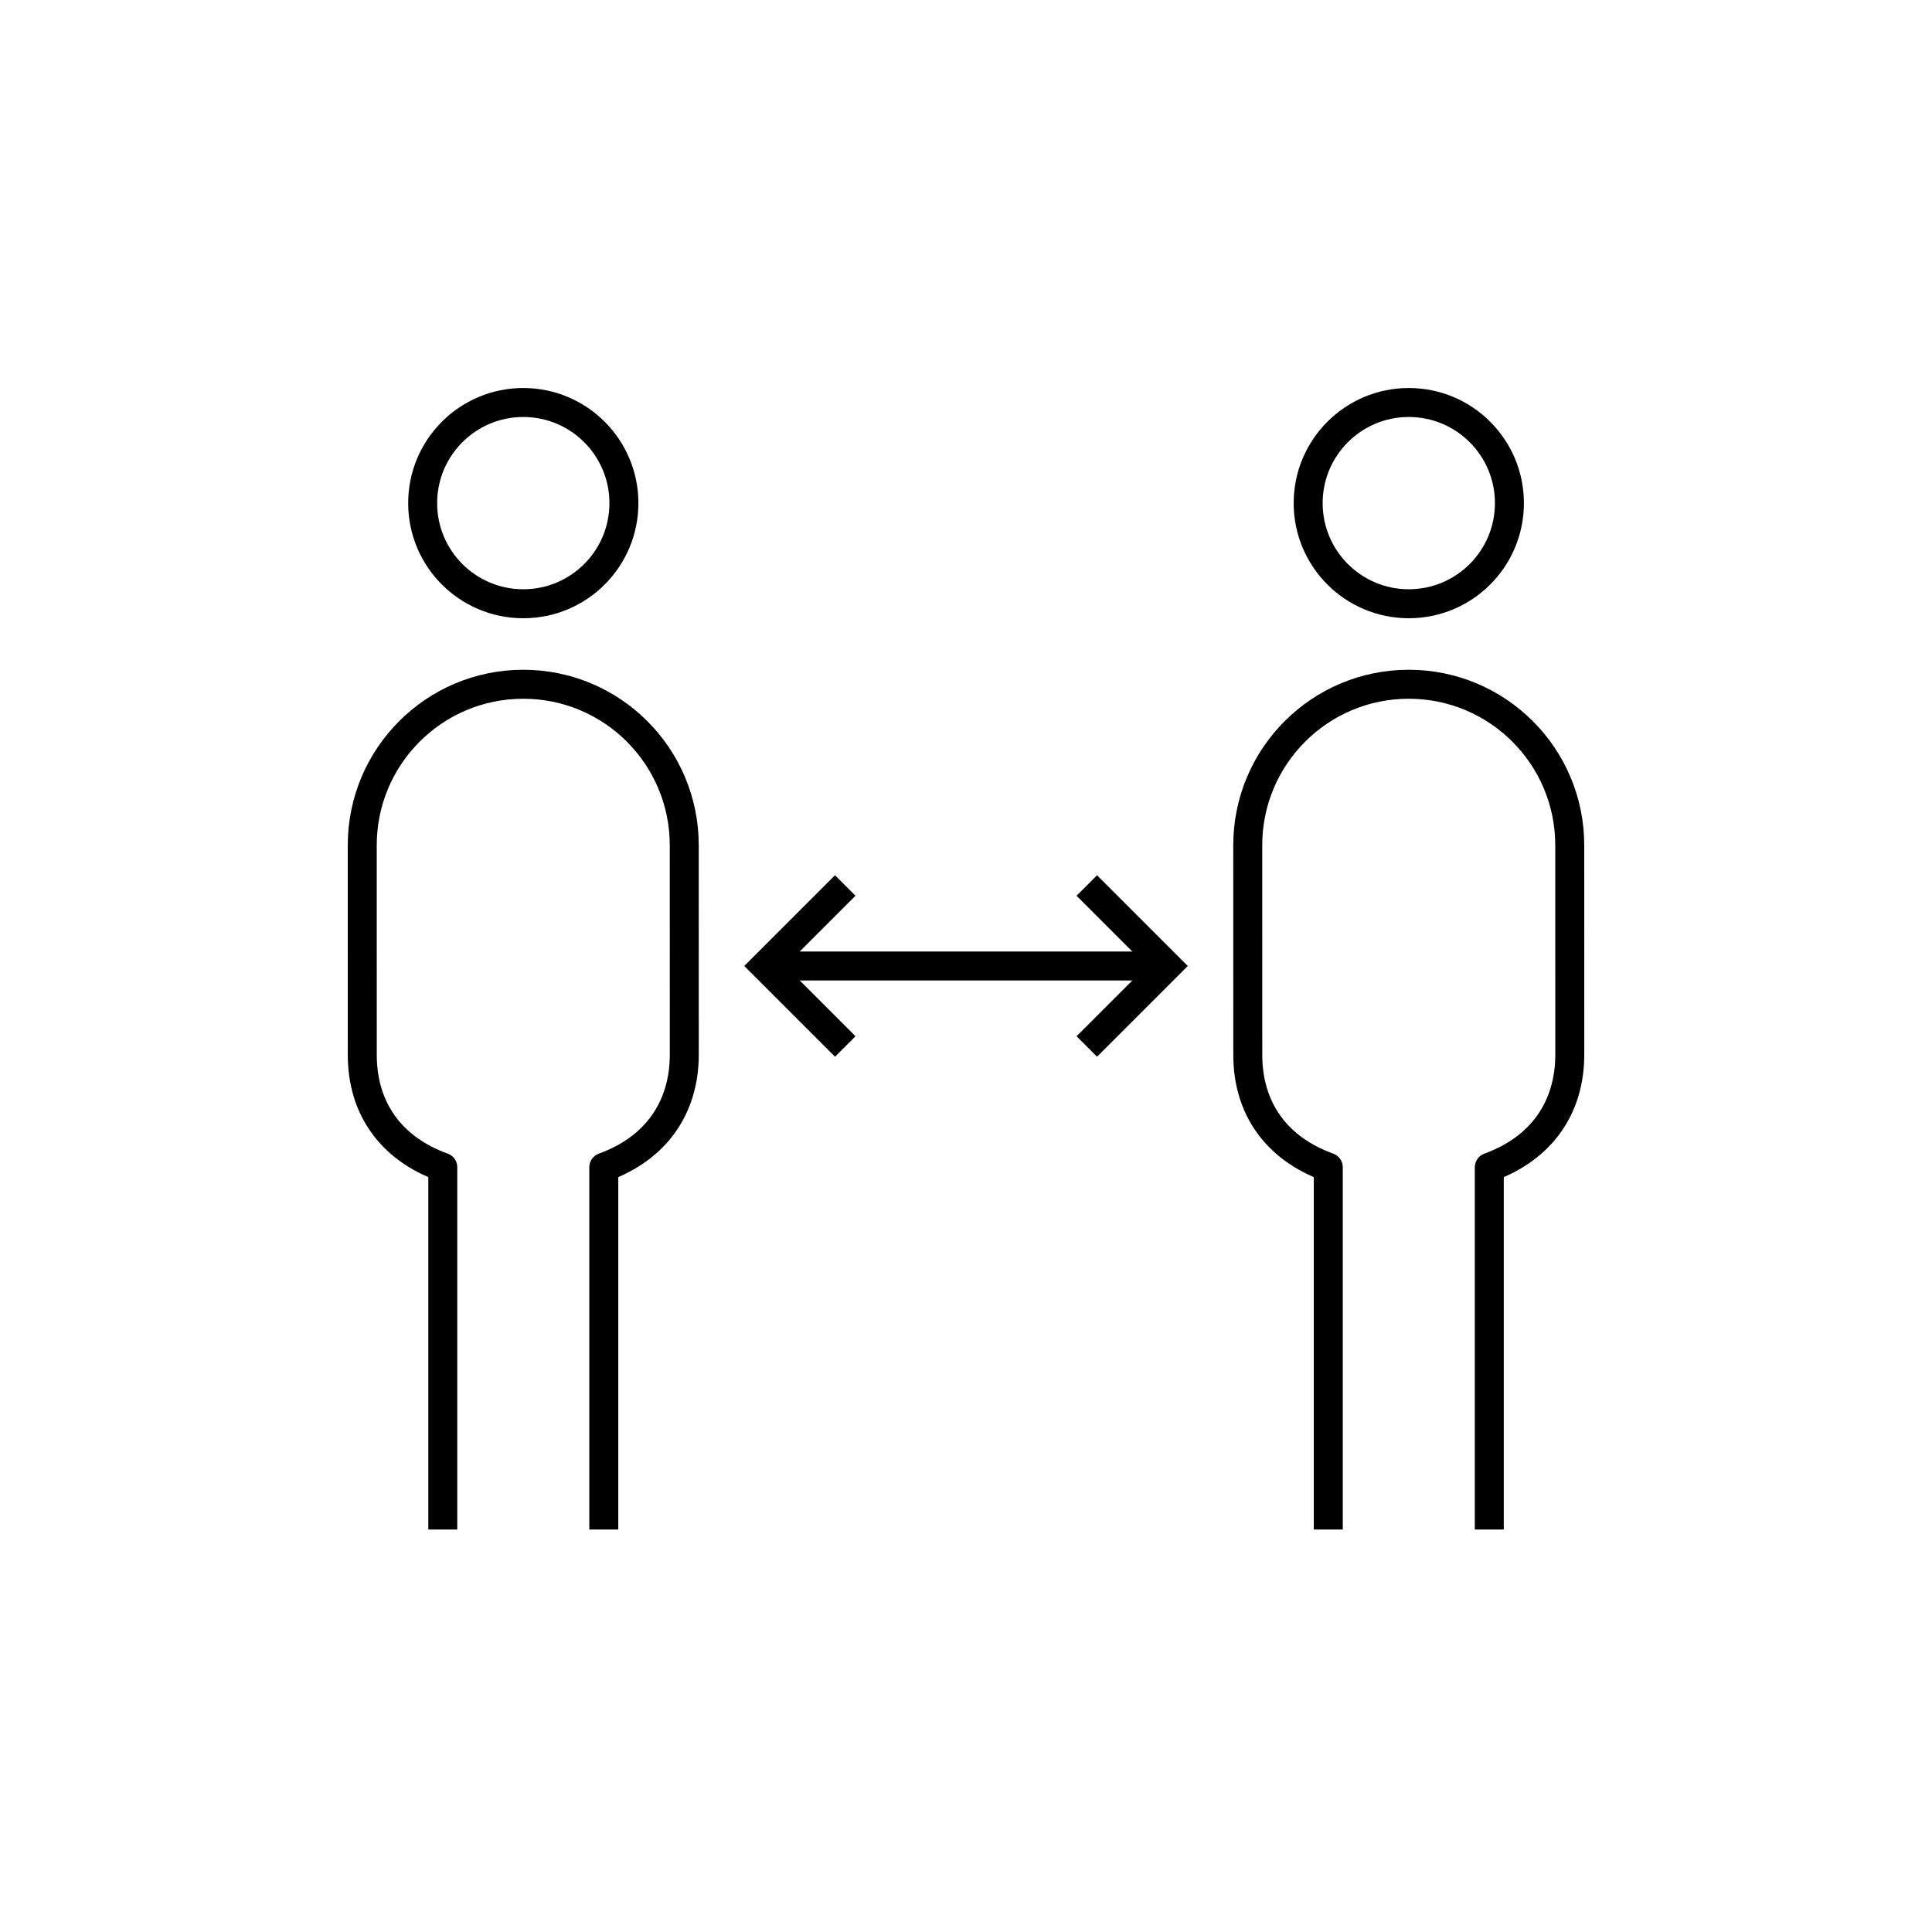
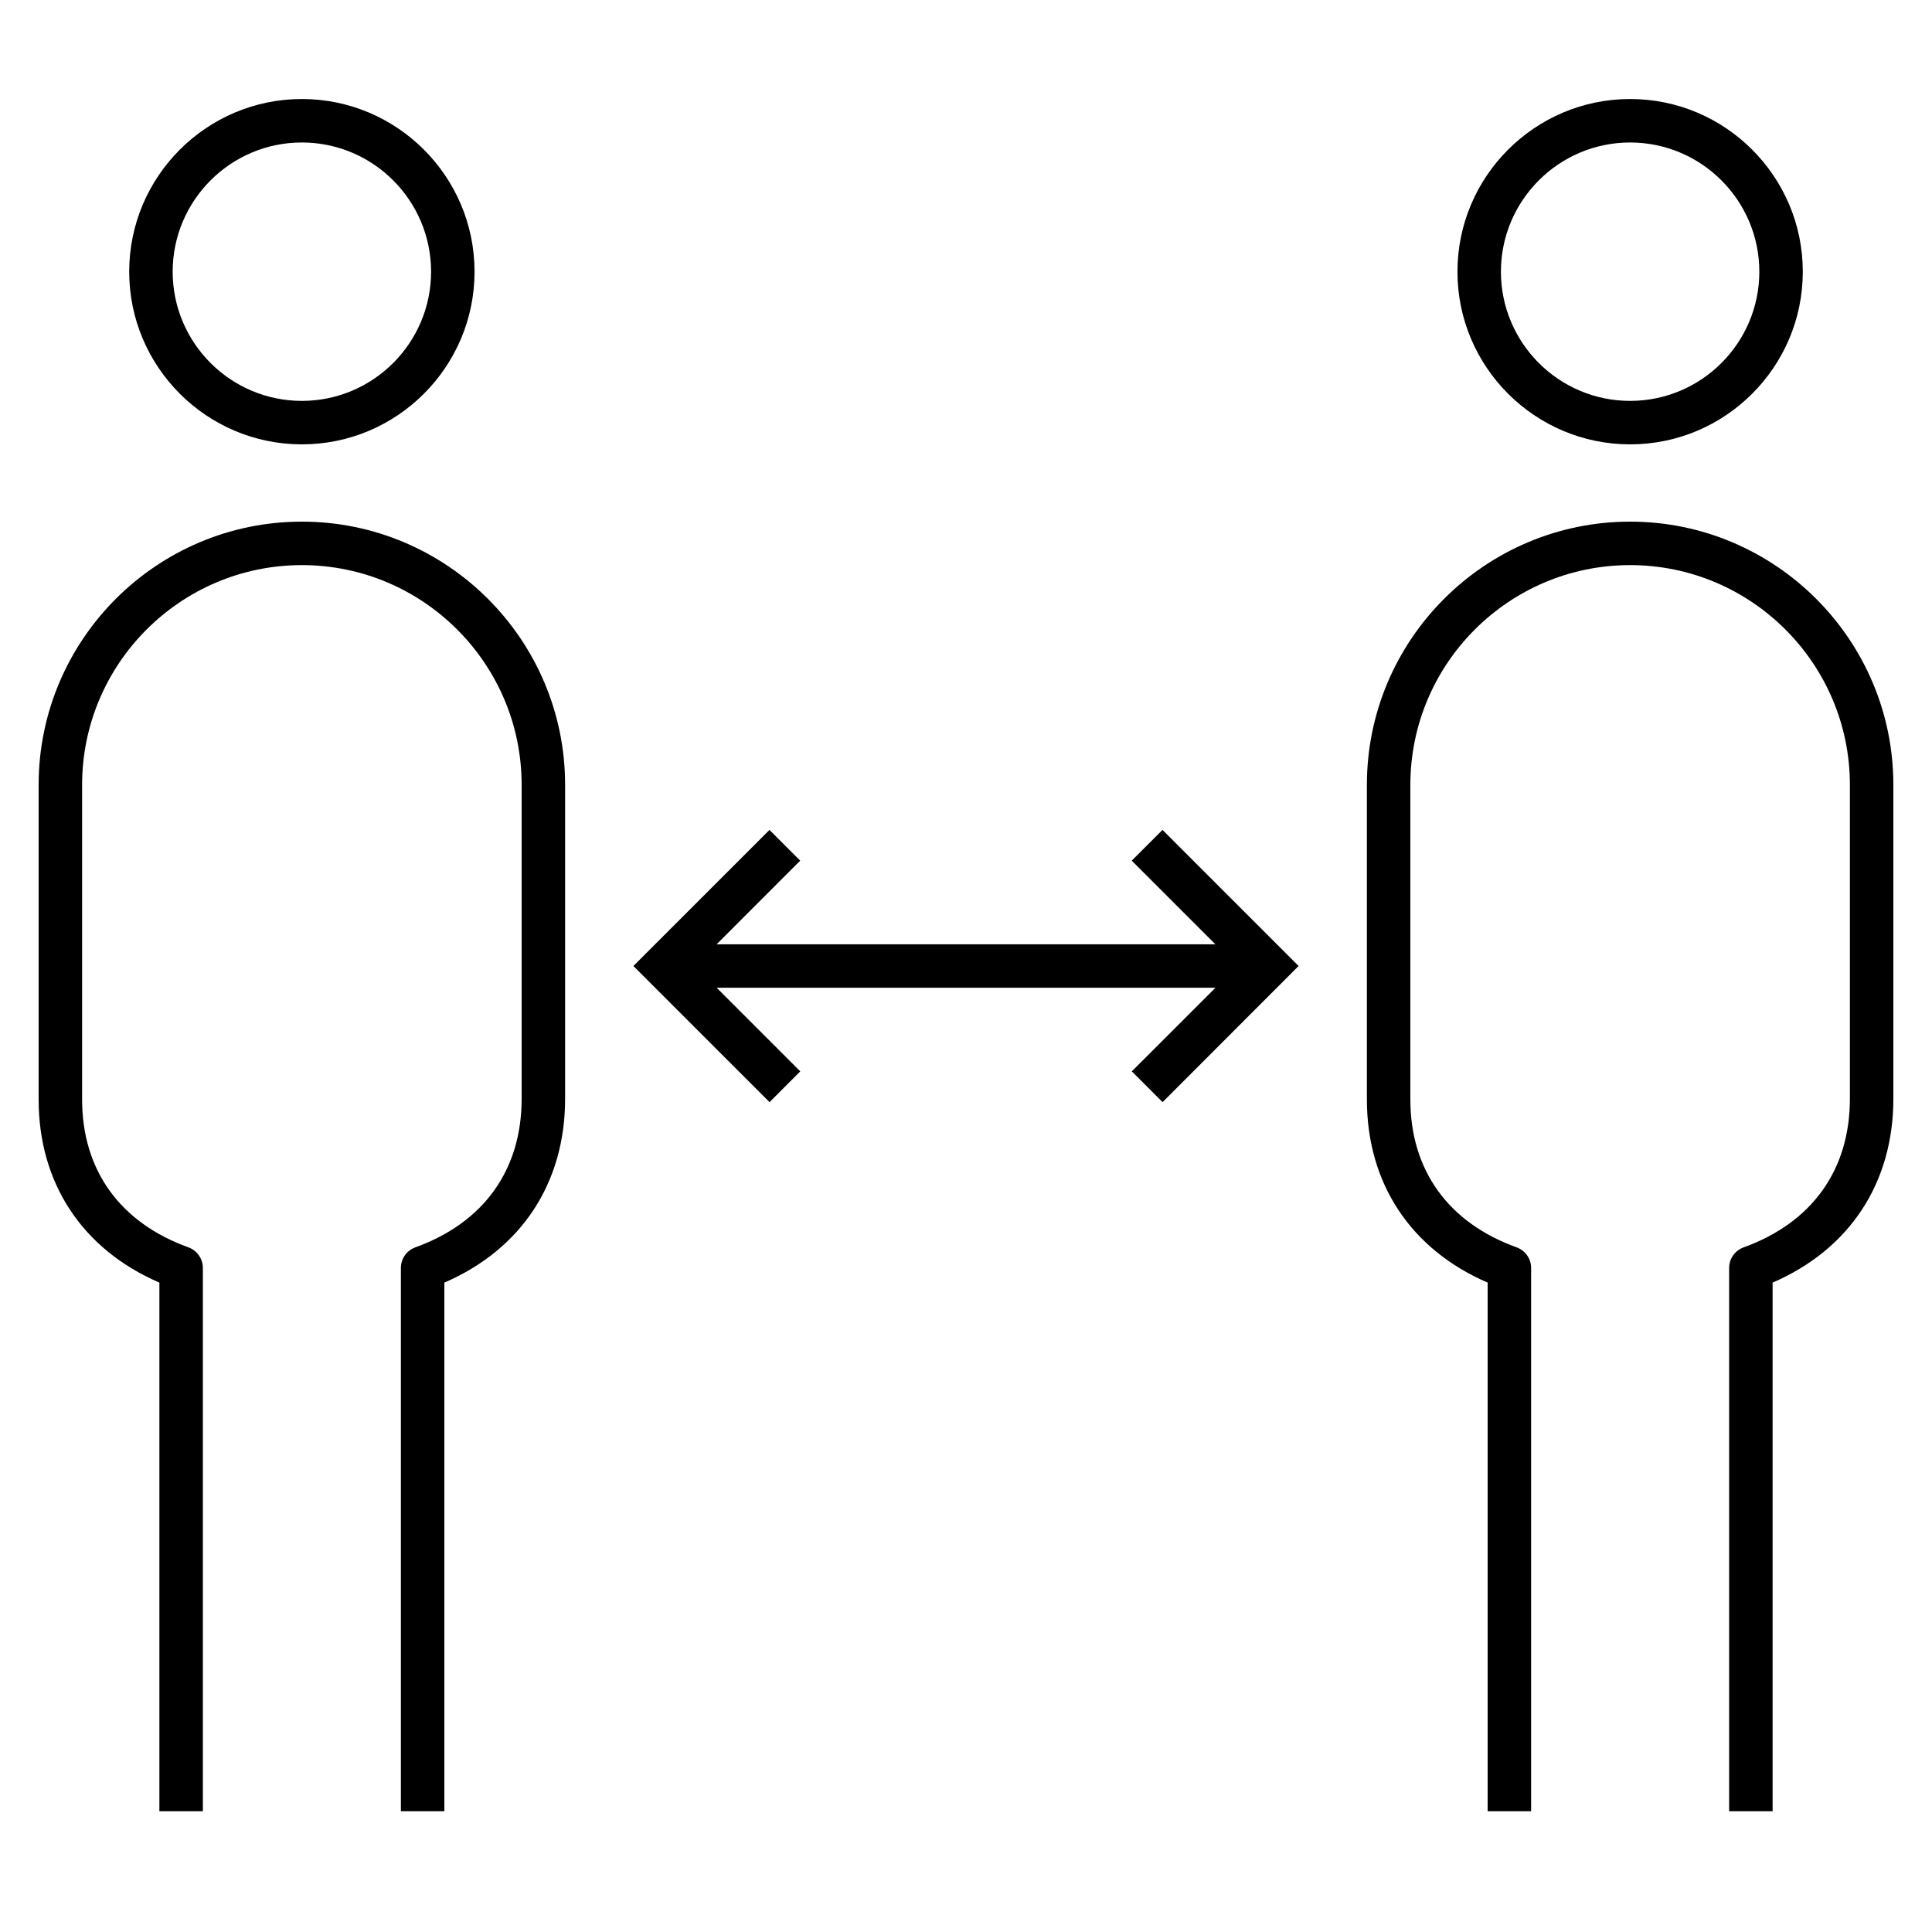
- <svg xmlns="http://www.w3.org/2000/svg" version="1.1" x="0px" y="0px" viewBox="0 0 48 48" style="enable-background:new 0 0 48 48;" xml:space="preserve">
-   <g id="partner_relationship">
-     <g id="partner_relationship_1_">
-       <path id="user-hr-groups-08_1_" style="fill:none;stroke:#000000;stroke-width:0.72;stroke-miterlimit:10;" d="M27.001,22l2,2    l-2,2 M21,22l-2,2l2,2 M19.001,24h10" />
-       <path style="fill:none;stroke:#000000;stroke-width:0.72;stroke-linejoin:round;stroke-miterlimit:10;" d="M35.001,10    c-1.381,0-2.5,1.119-2.5,2.5s1.119,2.5,2.5,2.5s2.5-1.119,2.5-2.5S36.381,10,35.001,10z M33.001,38v-9    c-1.295-0.467-2-1.469-2-2.79L31,21c0-2.209,1.791-4,4-4s4,1.791,4,4l0.001,5.199c0,1.321-0.705,2.333-2,2.801v9 M13.001,10    c-1.381,0-2.5,1.119-2.5,2.5s1.119,2.5,2.5,2.5s2.5-1.119,2.5-2.5S14.381,10,13.001,10z M11.001,38v-9    c-1.295-0.467-2-1.469-2-2.79L9,21c0-2.209,1.791-4,4-4s4,1.791,4,4l0.001,5.199c0,1.321-0.705,2.333-2,2.801v9" />
-     </g>
-   </g>
-   <g id="Layer_1">
- </g>
+ <svg xmlns="http://www.w3.org/2000/svg" version="1.1" id="Layer_1" x="0px" y="0px" viewBox="0 0 32 32" style="enable-background:new 0 0 32 32;" xml:space="preserve">
+   <path id="partner--relationship_2_" d="M29.36,30h-0.72v-9c0-0.151,0.096-0.287,0.238-0.339c1.136-0.41,1.762-1.285,1.762-2.462V13  c0-2.007-1.633-3.64-3.64-3.64s-3.64,1.633-3.64,3.64v5.21c0,1.17,0.626,2.041,1.762,2.451c0.143,0.052,0.238,0.188,0.238,0.339v9  h-0.72v-8.756c-1.274-0.551-2-1.644-2-3.034V13c0-2.404,1.956-4.36,4.36-4.36s4.36,1.956,4.36,4.36v5.199  c0,1.396-0.726,2.494-2,3.045V30z M7.36,30H6.64v-9c0-0.151,0.095-0.287,0.237-0.339c1.137-0.41,1.763-1.285,1.763-2.462V13  c0-2.007-1.633-3.64-3.64-3.64S1.36,10.993,1.36,13v5.21c0,1.17,0.626,2.041,1.763,2.451C3.265,20.713,3.36,20.849,3.36,21v9H2.64  v-8.756c-1.275-0.551-2-1.644-2-3.034V13c0-2.404,1.956-4.36,4.36-4.36S9.36,10.596,9.36,13v5.199c0,1.396-0.725,2.494-2,3.045  C7.36,21.244,7.36,30,7.36,30z M27,7.36c-1.577,0-2.86-1.283-2.86-2.86S25.423,1.64,27,1.64s2.86,1.283,2.86,2.86  S28.577,7.36,27,7.36z M27,2.36c-1.18,0-2.14,0.96-2.14,2.14S25.82,6.64,27,6.64s2.14-0.96,2.14-2.14S28.18,2.36,27,2.36z M5,7.36  c-1.577,0-2.86-1.283-2.86-2.86S3.423,1.64,5,1.64S7.86,2.923,7.86,4.5S6.577,7.36,5,7.36z M5,2.36c-1.18,0-2.14,0.96-2.14,2.14  S3.82,6.64,5,6.64S7.14,5.68,7.14,4.5S6.18,2.36,5,2.36z M19.255,13.746l-0.51,0.509l1.386,1.386h-8.262l1.385-1.386l-0.509-0.509  L10.491,16l2.255,2.255l0.509-0.51L11.87,16.36h8.262l-1.386,1.385l0.51,0.51L21.509,16L19.255,13.746z" />
+   <rect id="_Transparent_Rectangle" style="fill:none;" width="32" height="32" />
</svg>
